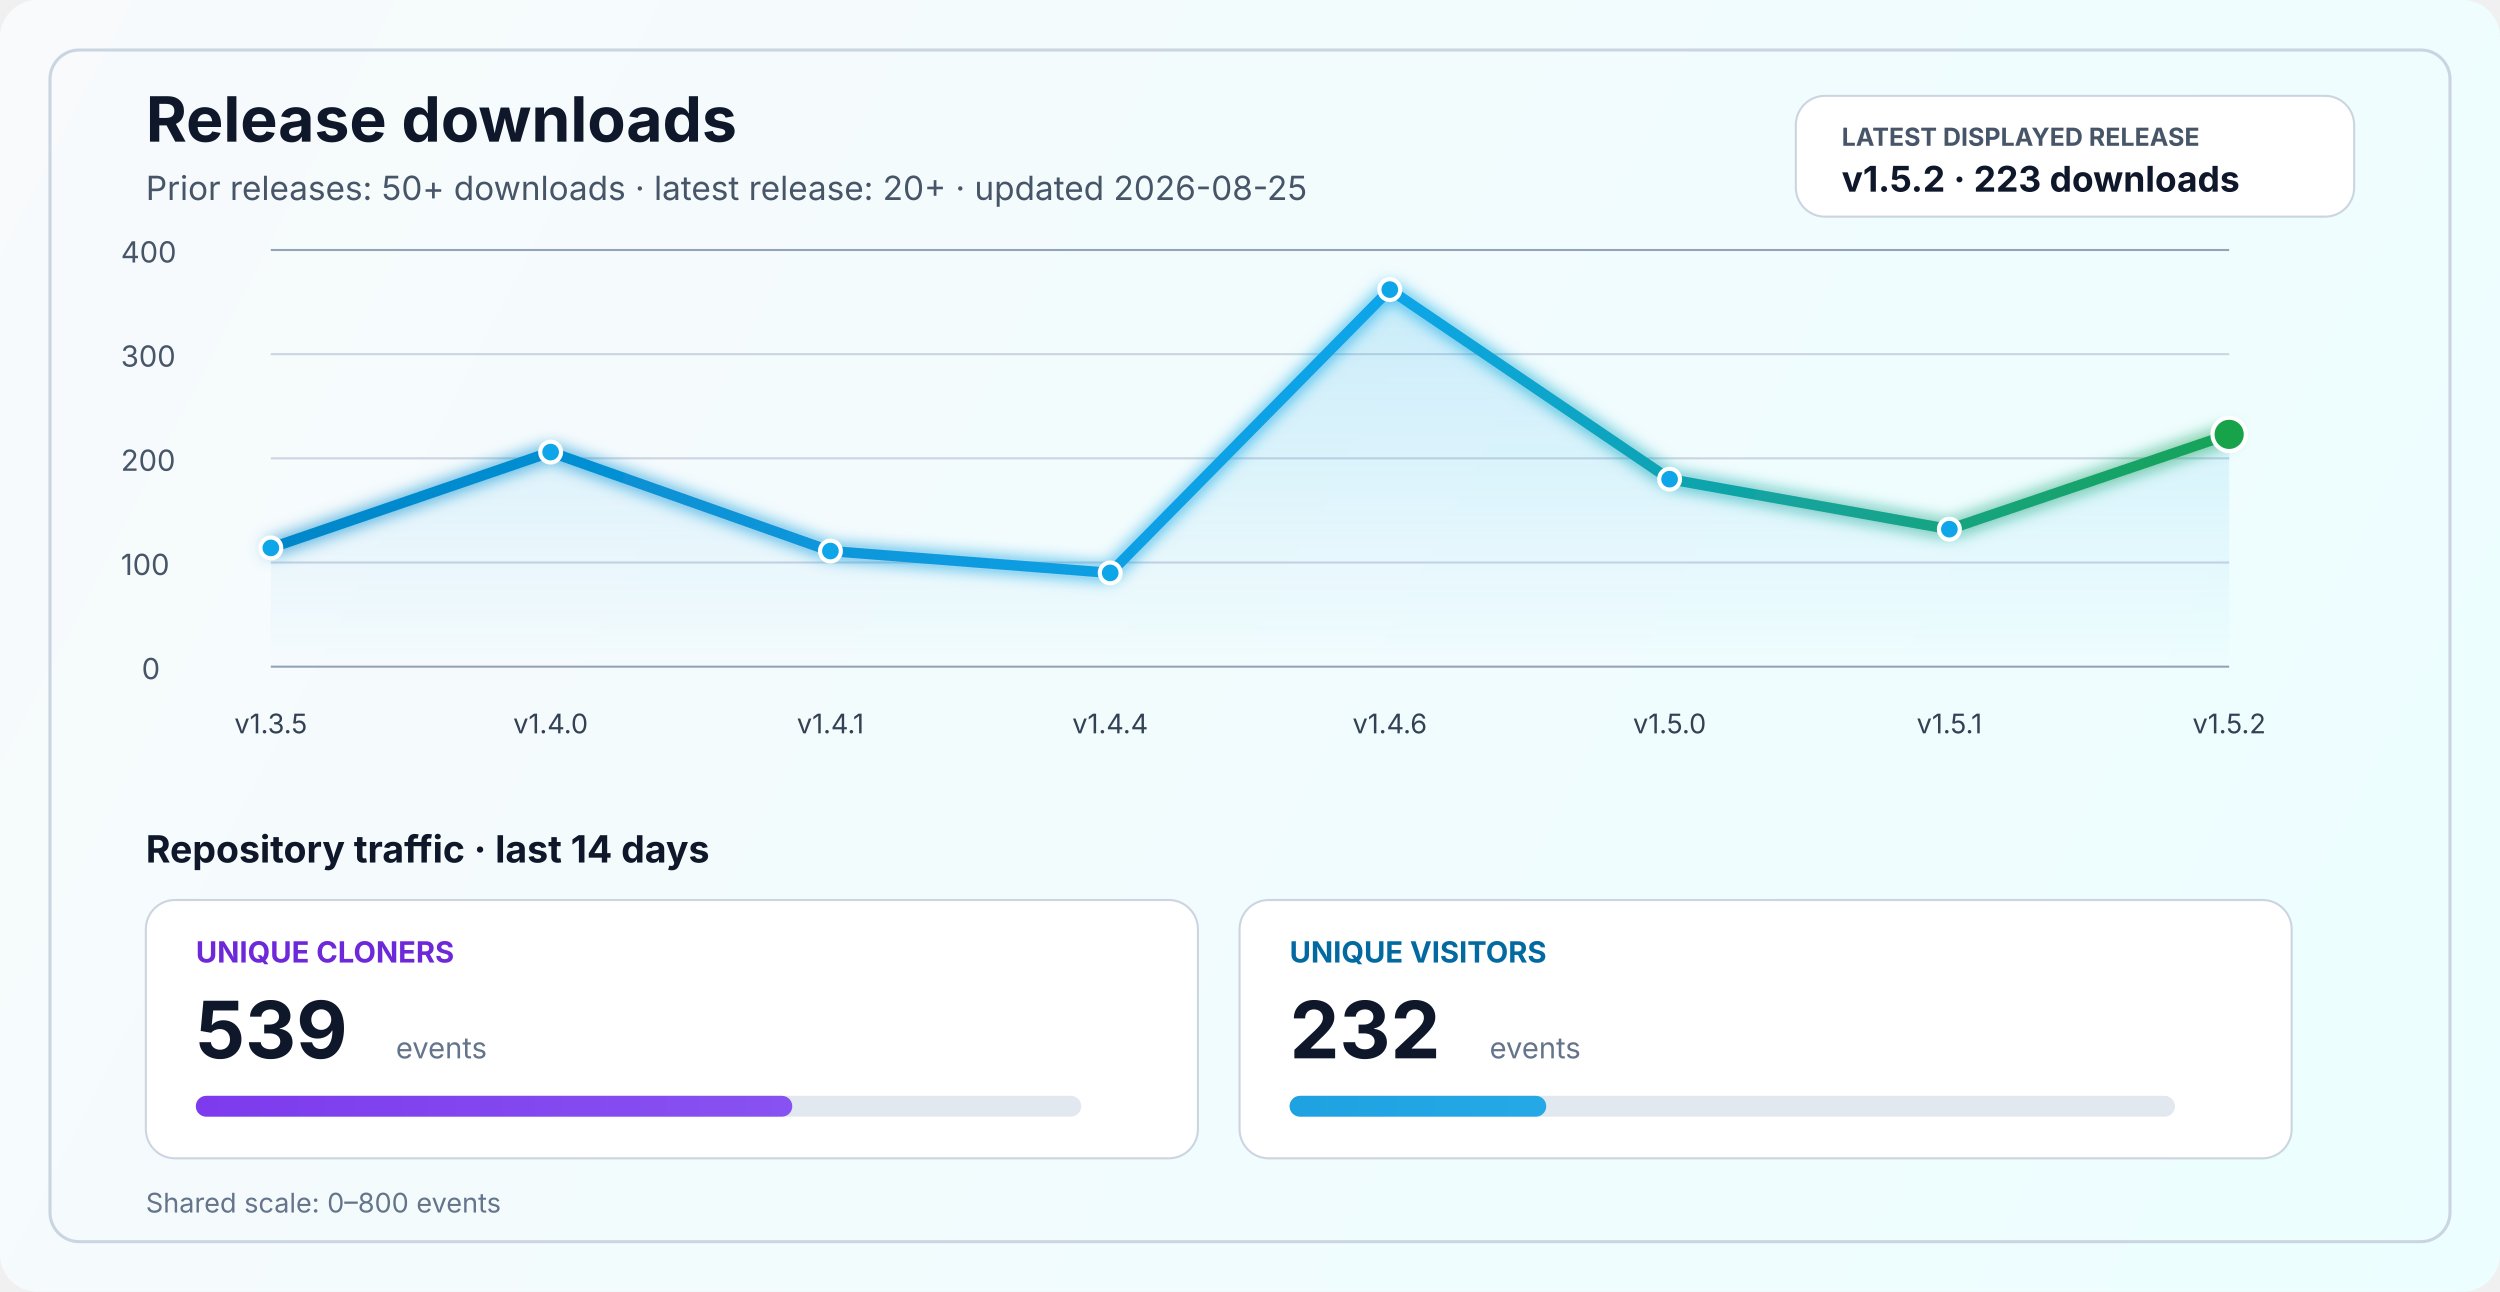
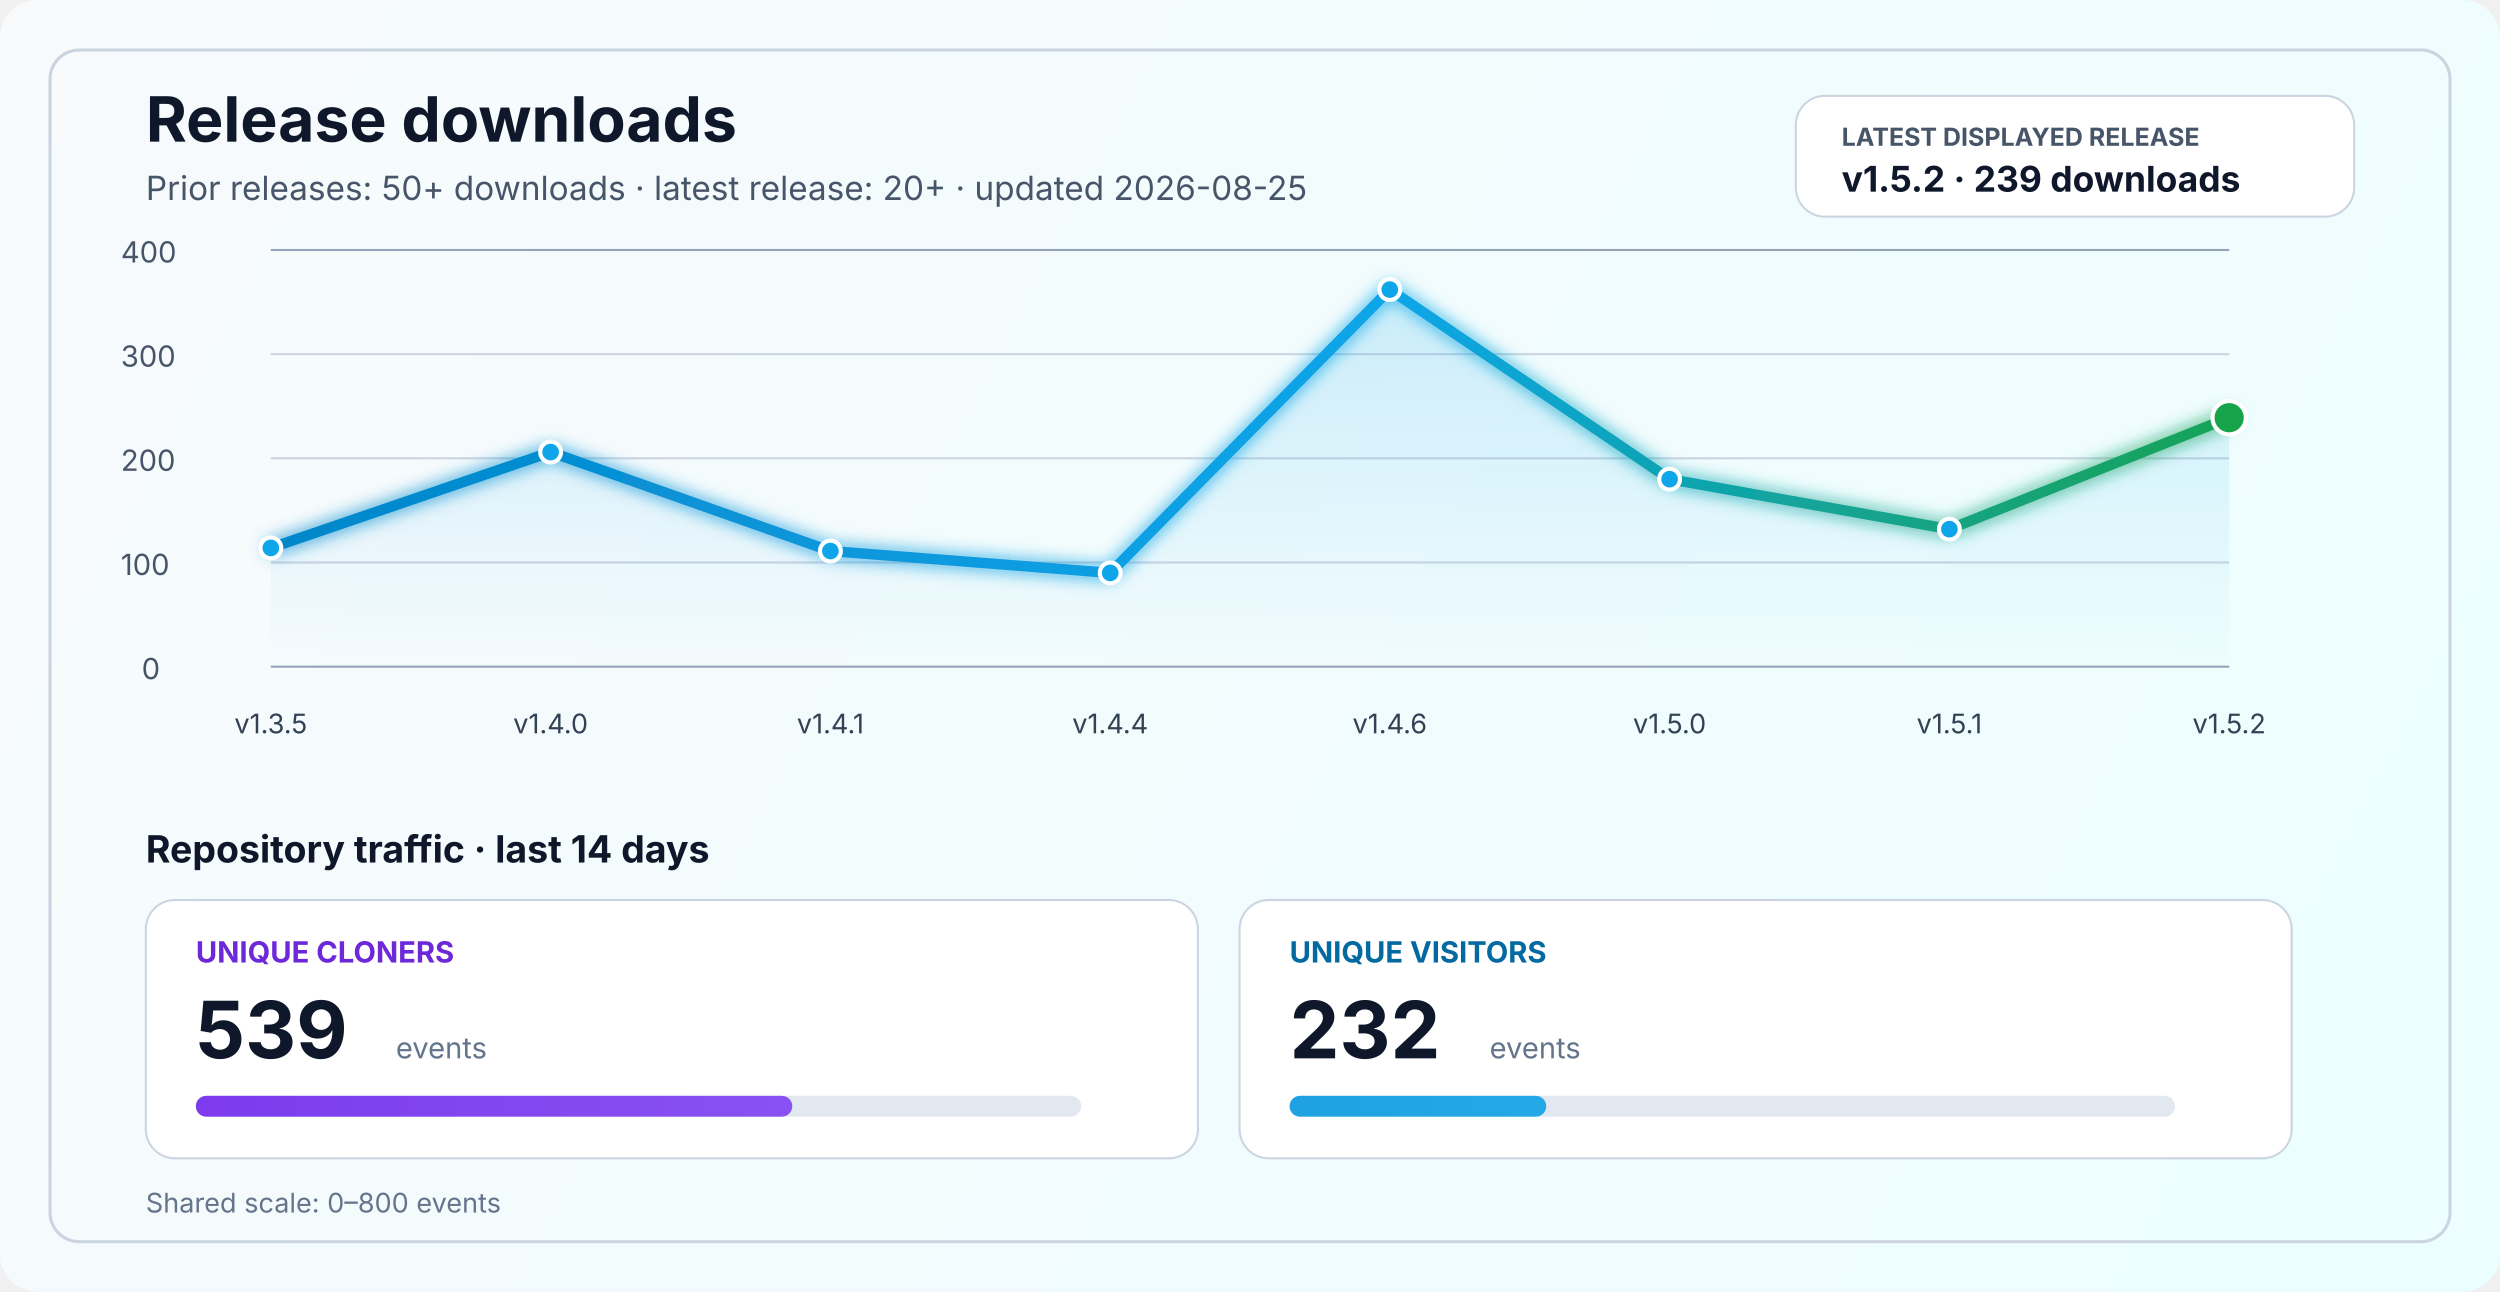
<svg xmlns="http://www.w3.org/2000/svg" width="1200" height="620" viewBox="0 0 1200 620" fill="none" role="img" aria-labelledby="title desc">
  <defs>
    <linearGradient id="bg" x1="0" y1="0" x2="1200" y2="620" gradientUnits="userSpaceOnUse">
      <stop stop-color="#F8FAFC" />
      <stop offset="1" stop-color="#ECFEFF" />
    </linearGradient>
    <linearGradient id="line" x1="130" y1="86" x2="1070" y2="340" gradientUnits="userSpaceOnUse">
      <stop stop-color="#0284C7" />
      <stop offset="0.55" stop-color="#0EA5E9" />
      <stop offset="1" stop-color="#16A34A" />
    </linearGradient>
    <linearGradient id="area" x1="0" y1="120" x2="0" y2="320" gradientUnits="userSpaceOnUse">
      <stop stop-color="#0EA5E9" stop-opacity="0.20" />
      <stop offset="1" stop-color="#0EA5E9" stop-opacity="0" />
    </linearGradient>
    <linearGradient id="cloneFill" x1="86" y1="450" x2="1110" y2="450" gradientUnits="userSpaceOnUse">
      <stop stop-color="#7C3AED" />
      <stop offset="1" stop-color="#A78BFA" />
    </linearGradient>
    <linearGradient id="viewFill" x1="86" y1="482" x2="1110" y2="482" gradientUnits="userSpaceOnUse">
      <stop stop-color="#0284C7" />
      <stop offset="1" stop-color="#38BDF8" />
    </linearGradient>
    <filter id="glow" x="-50%" y="-50%" width="200%" height="200%">
      <feGaussianBlur stdDeviation="4" result="blur" />
      <feMerge>
        <feMergeNode in="blur" />
        <feMergeNode in="SourceGraphic" />
      </feMerge>
    </filter>
  </defs>
  <rect width="1200" height="620" rx="18" fill="url(#bg)" />
  <rect x="24" y="24" width="1152" height="572" rx="14" stroke="#CBD5E1" stroke-width="1.5" />
  <text x="70" y="68" fill="#0F172A" font-size="30" font-family="SF Pro Display, -apple-system, BlinkMacSystemFont, Segoe UI, sans-serif" font-weight="700">Release downloads</text>
  <text x="70" y="96" fill="#475569" font-size="16" font-family="SF Pro Text, -apple-system, BlinkMacSystemFont, Segoe UI, sans-serif">Prior releases: 50+ downloads · latest release: 20+ · updated 2026-08-25</text>
  <rect x="862" y="46" width="268" height="58" rx="14" fill="#FFFFFF" stroke="#CBD5E1" stroke-width="1" />
  <text x="884" y="70" fill="#475569" font-size="12" font-family="SF Pro Text, -apple-system, BlinkMacSystemFont, Segoe UI, sans-serif" font-weight="700">LATEST DISPLAYED RELEASE</text>
-   <text x="884" y="92" fill="#0F172A" font-size="17" font-family="SF Pro Text, -apple-system, BlinkMacSystemFont, Segoe UI, sans-serif" font-weight="700">v1.5.2 · 223 downloads</text>
+   <text x="884" y="92" fill="#0F172A" font-size="17" font-family="SF Pro Text, -apple-system, BlinkMacSystemFont, Segoe UI, sans-serif" font-weight="700">v1.5.2 · 239 downloads</text>
  <line x1="130" y1="320.0" x2="1070" y2="320.0" stroke="#94A3B8" stroke-width="1" />
  <line x1="130" y1="270.0" x2="1070" y2="270.0" stroke="#CBD5E1" stroke-width="1" />
  <line x1="130" y1="220.0" x2="1070" y2="220.0" stroke="#CBD5E1" stroke-width="1" />
  <line x1="130" y1="170.0" x2="1070" y2="170.0" stroke="#CBD5E1" stroke-width="1" />
  <line x1="130" y1="120.0" x2="1070" y2="120.0" stroke="#94A3B8" stroke-width="1" />
  <text x="68" y="326.0" fill="#475569" font-size="14" font-family="SF Pro Text, -apple-system, BlinkMacSystemFont, Segoe UI, sans-serif">0</text>
  <text x="58" y="276.0" fill="#475569" font-size="14" font-family="SF Pro Text, -apple-system, BlinkMacSystemFont, Segoe UI, sans-serif">100</text>
  <text x="58" y="226.0" fill="#475569" font-size="14" font-family="SF Pro Text, -apple-system, BlinkMacSystemFont, Segoe UI, sans-serif">200</text>
  <text x="58" y="176.0" fill="#475569" font-size="14" font-family="SF Pro Text, -apple-system, BlinkMacSystemFont, Segoe UI, sans-serif">300</text>
  <text x="58" y="126.0" fill="#475569" font-size="14" font-family="SF Pro Text, -apple-system, BlinkMacSystemFont, Segoe UI, sans-serif">400</text>
-   <path d="M 130.0 263.0 L 264.3 217.0 L 398.6 264.5 L 532.9 275.0 L 667.1 139.0 L 801.4 230.0 L 935.7 254.0 L 1070.0 208.5 L 1070 320 L 130 320 Z" fill="url(#area)" />
-   <polyline points="130.0,263.0 264.3,217.0 398.6,264.5 532.9,275.0 667.1,139.0 801.4,230.0 935.7,254.0 1070.0,208.5" fill="none" stroke="url(#line)" stroke-width="5" stroke-linecap="round" stroke-linejoin="round" filter="url(#glow)" />
+   <path d="M 130.0 263.0 L 264.3 217.0 L 398.6 264.5 L 532.9 275.0 L 667.1 139.0 L 801.4 230.0 L 935.7 254.0 L 1070.0 200.5 L 1070 320 L 130 320 Z" fill="url(#area)" />
+   <polyline points="130.0,263.0 264.3,217.0 398.6,264.5 532.9,275.0 667.1,139.0 801.4,230.0 935.7,254.0 1070.0,200.5" fill="none" stroke="url(#line)" stroke-width="5" stroke-linecap="round" stroke-linejoin="round" filter="url(#glow)" />
  <circle cx="130.0" cy="263.0" r="5" fill="#0EA5E9" stroke="#FFFFFF" stroke-width="2" />
  <circle cx="264.3" cy="217.0" r="5" fill="#0EA5E9" stroke="#FFFFFF" stroke-width="2" />
  <circle cx="398.6" cy="264.5" r="5" fill="#0EA5E9" stroke="#FFFFFF" stroke-width="2" />
  <circle cx="532.9" cy="275.0" r="5" fill="#0EA5E9" stroke="#FFFFFF" stroke-width="2" />
  <circle cx="667.1" cy="139.0" r="5" fill="#0EA5E9" stroke="#FFFFFF" stroke-width="2" />
  <circle cx="801.4" cy="230.0" r="5" fill="#0EA5E9" stroke="#FFFFFF" stroke-width="2" />
  <circle cx="935.7" cy="254.0" r="5" fill="#0EA5E9" stroke="#FFFFFF" stroke-width="2" />
-   <circle cx="1070.0" cy="208.5" r="8" fill="#16A34A" stroke="#FFFFFF" stroke-width="2" />
+   <circle cx="1070.0" cy="200.5" r="8" fill="#16A34A" stroke="#FFFFFF" stroke-width="2" />
  <text x="130.0" y="352" text-anchor="middle" fill="#334155" font-size="13" font-family="SF Pro Text, -apple-system, BlinkMacSystemFont, Segoe UI, sans-serif">v1.3.5</text>
  <text x="264.3" y="352" text-anchor="middle" fill="#334155" font-size="13" font-family="SF Pro Text, -apple-system, BlinkMacSystemFont, Segoe UI, sans-serif">v1.4.0</text>
  <text x="398.6" y="352" text-anchor="middle" fill="#334155" font-size="13" font-family="SF Pro Text, -apple-system, BlinkMacSystemFont, Segoe UI, sans-serif">v1.4.1</text>
  <text x="532.9" y="352" text-anchor="middle" fill="#334155" font-size="13" font-family="SF Pro Text, -apple-system, BlinkMacSystemFont, Segoe UI, sans-serif">v1.4.4</text>
  <text x="667.1" y="352" text-anchor="middle" fill="#334155" font-size="13" font-family="SF Pro Text, -apple-system, BlinkMacSystemFont, Segoe UI, sans-serif">v1.4.6</text>
  <text x="801.4" y="352" text-anchor="middle" fill="#334155" font-size="13" font-family="SF Pro Text, -apple-system, BlinkMacSystemFont, Segoe UI, sans-serif">v1.5.0</text>
  <text x="935.7" y="352" text-anchor="middle" fill="#334155" font-size="13" font-family="SF Pro Text, -apple-system, BlinkMacSystemFont, Segoe UI, sans-serif">v1.5.1</text>
  <text x="1070.0" y="352" text-anchor="middle" fill="#334155" font-size="13" font-family="SF Pro Text, -apple-system, BlinkMacSystemFont, Segoe UI, sans-serif">v1.5.2</text>
  <text x="70" y="414" fill="#0F172A" font-size="18" font-family="SF Pro Text, -apple-system, BlinkMacSystemFont, Segoe UI, sans-serif" font-weight="700">Repository traffic · last 14 days</text>
  <rect x="70" y="432" width="505" height="124" rx="14" fill="#FFFFFF" stroke="#CBD5E1" stroke-width="1" />
  <text x="94" y="462" fill="#6D28D9" font-size="14" font-family="SF Pro Text, -apple-system, BlinkMacSystemFont, Segoe UI, sans-serif" font-weight="700">UNIQUE CLONERS</text>
  <text x="94" y="508" fill="#0F172A" font-size="38" font-family="SF Pro Display, -apple-system, BlinkMacSystemFont, Segoe UI, sans-serif" font-weight="700">539</text>
  <text x="190" y="508" fill="#64748B" font-size="14" font-family="SF Pro Text, -apple-system, BlinkMacSystemFont, Segoe UI, sans-serif">events</text>
  <rect x="94" y="526" width="425" height="10" rx="5" fill="#E2E8F0" />
  <rect x="94" y="526" width="286.3" height="10" rx="5" fill="url(#cloneFill)" />
  <rect x="595" y="432" width="505" height="124" rx="14" fill="#FFFFFF" stroke="#CBD5E1" stroke-width="1" />
  <text x="619" y="462" fill="#0369A1" font-size="14" font-family="SF Pro Text, -apple-system, BlinkMacSystemFont, Segoe UI, sans-serif" font-weight="700">UNIQUE VISITORS</text>
  <text x="619" y="508" fill="#0F172A" font-size="38" font-family="SF Pro Display, -apple-system, BlinkMacSystemFont, Segoe UI, sans-serif" font-weight="700">232</text>
  <text x="715" y="508" fill="#64748B" font-size="14" font-family="SF Pro Text, -apple-system, BlinkMacSystemFont, Segoe UI, sans-serif">events</text>
  <rect x="619" y="526" width="425" height="10" rx="5" fill="#E2E8F0" />
  <rect x="619" y="526" width="123.2" height="10" rx="5" fill="url(#viewFill)" />
  <text x="70" y="582" fill="#64748B" font-size="13" font-family="SF Pro Text, -apple-system, BlinkMacSystemFont, Segoe UI, sans-serif">Shared scale: 0–800 events</text>
</svg>
